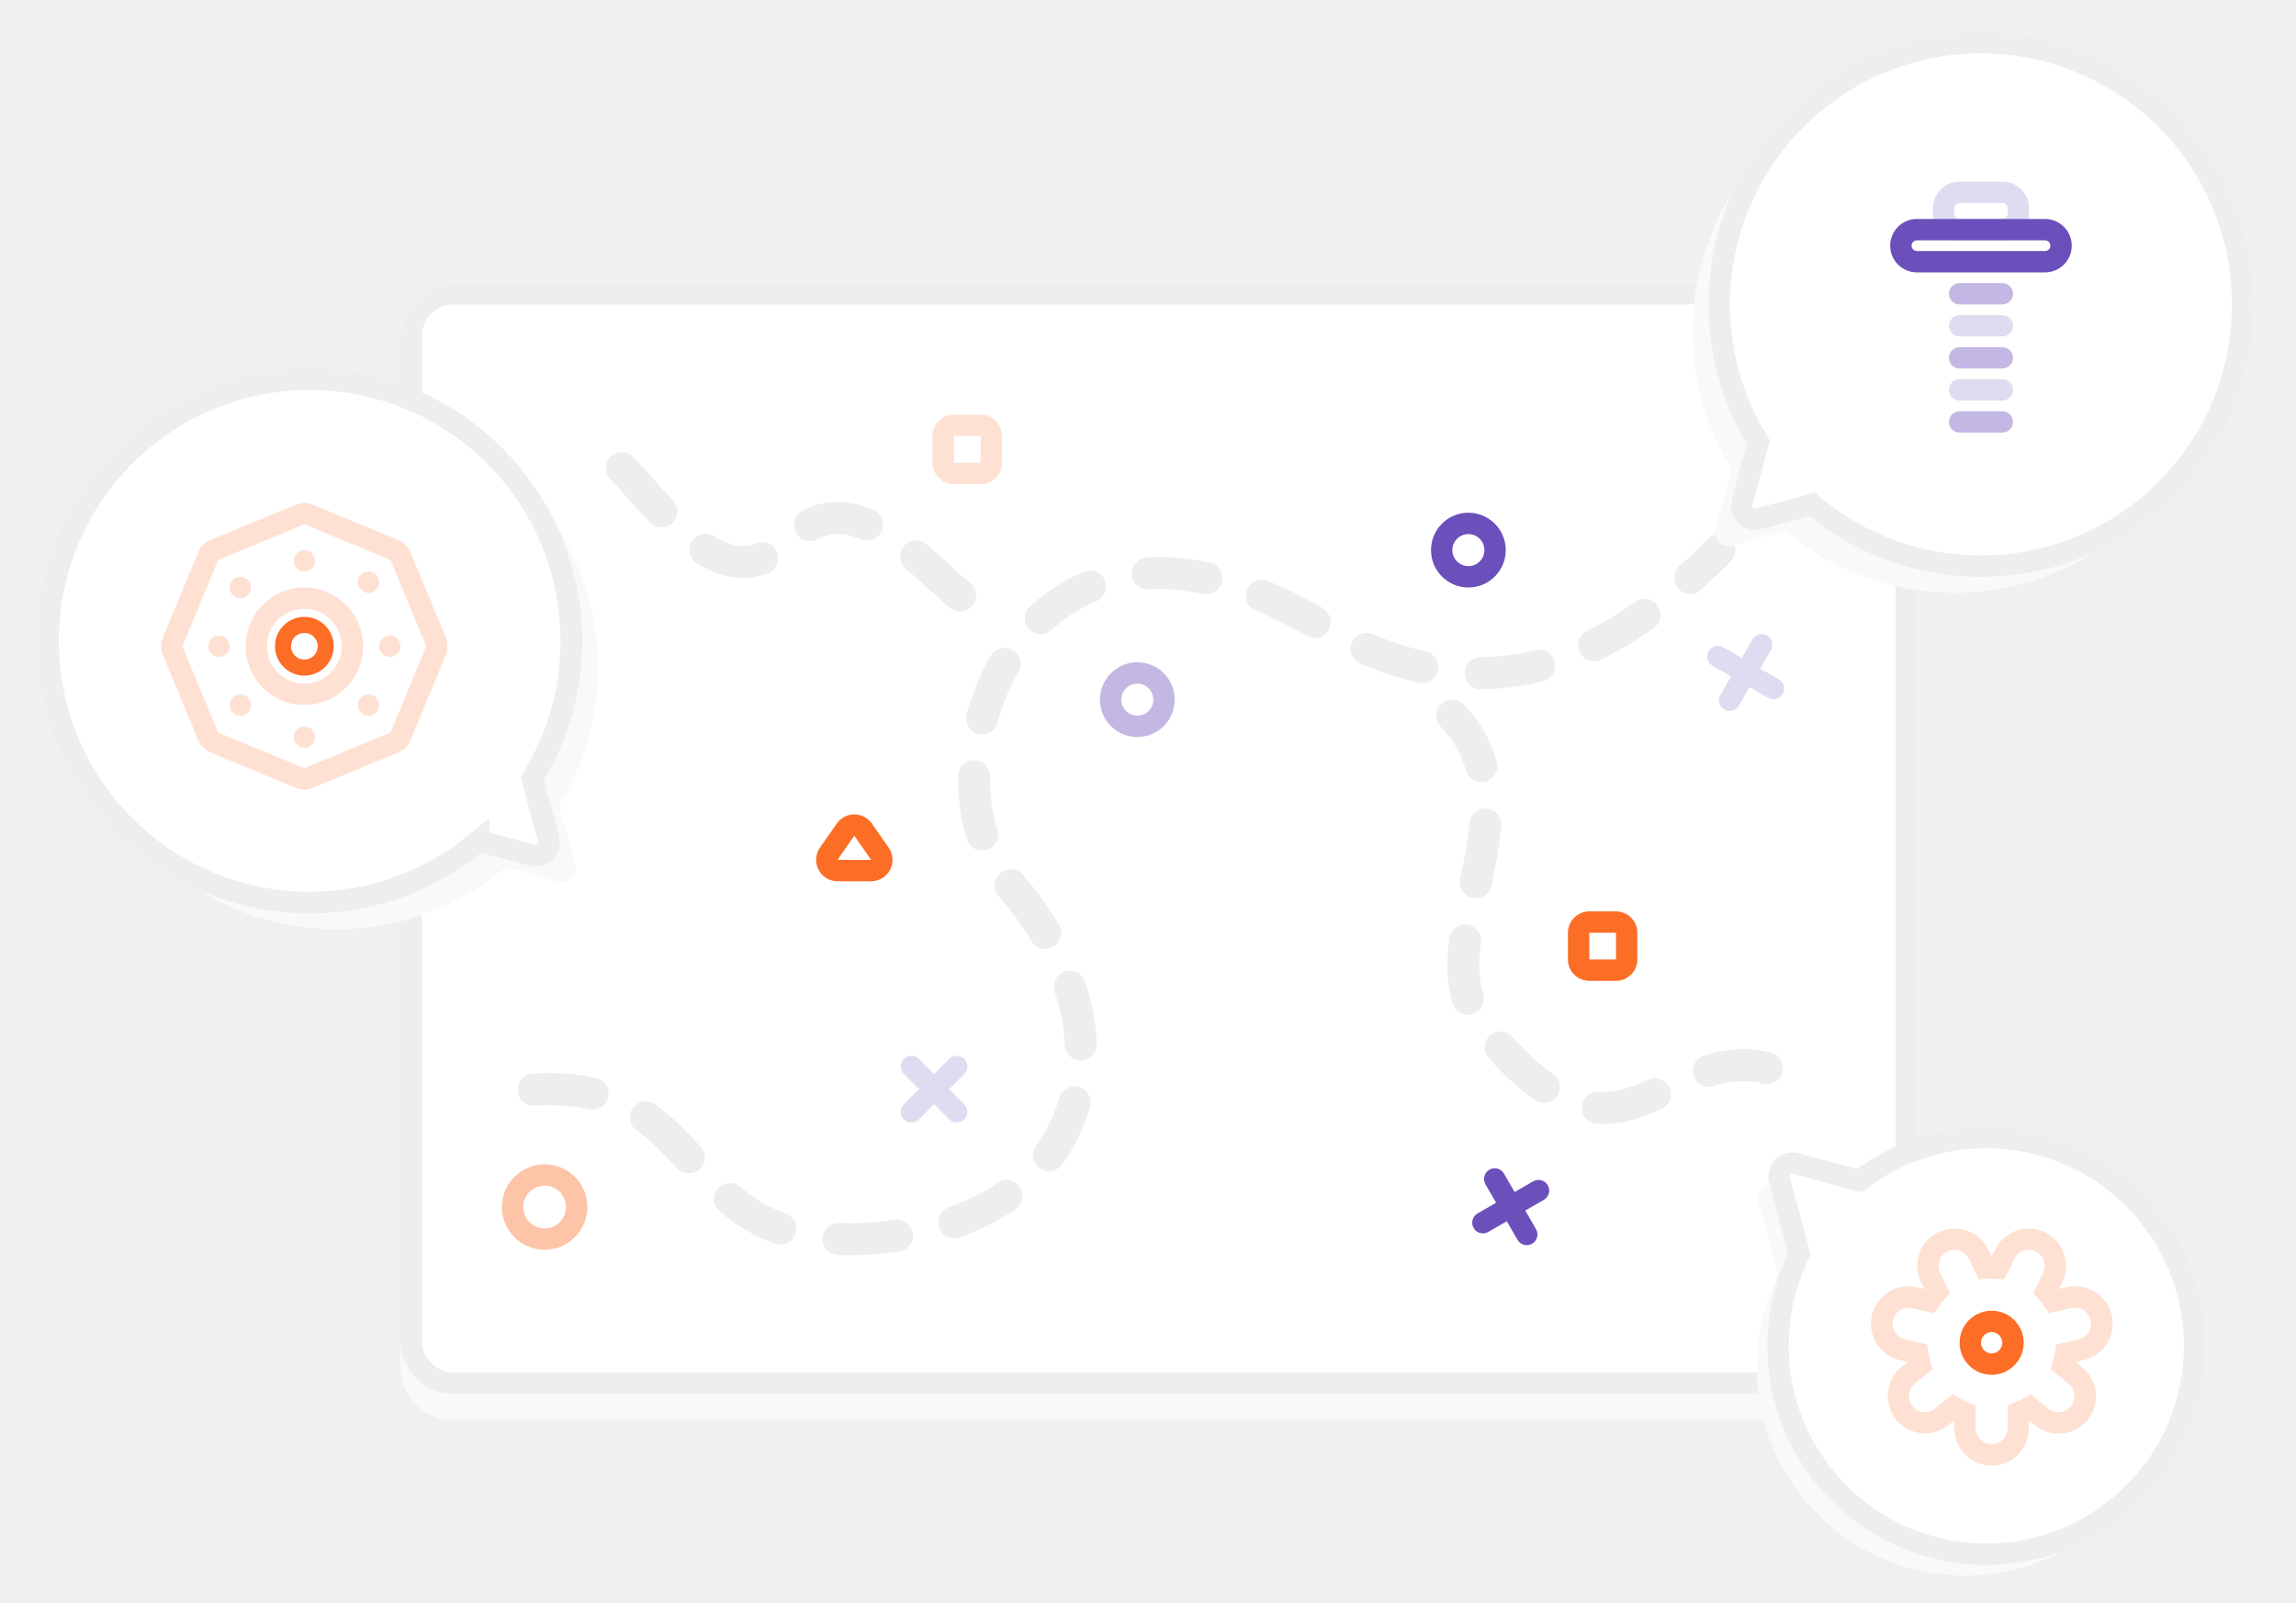
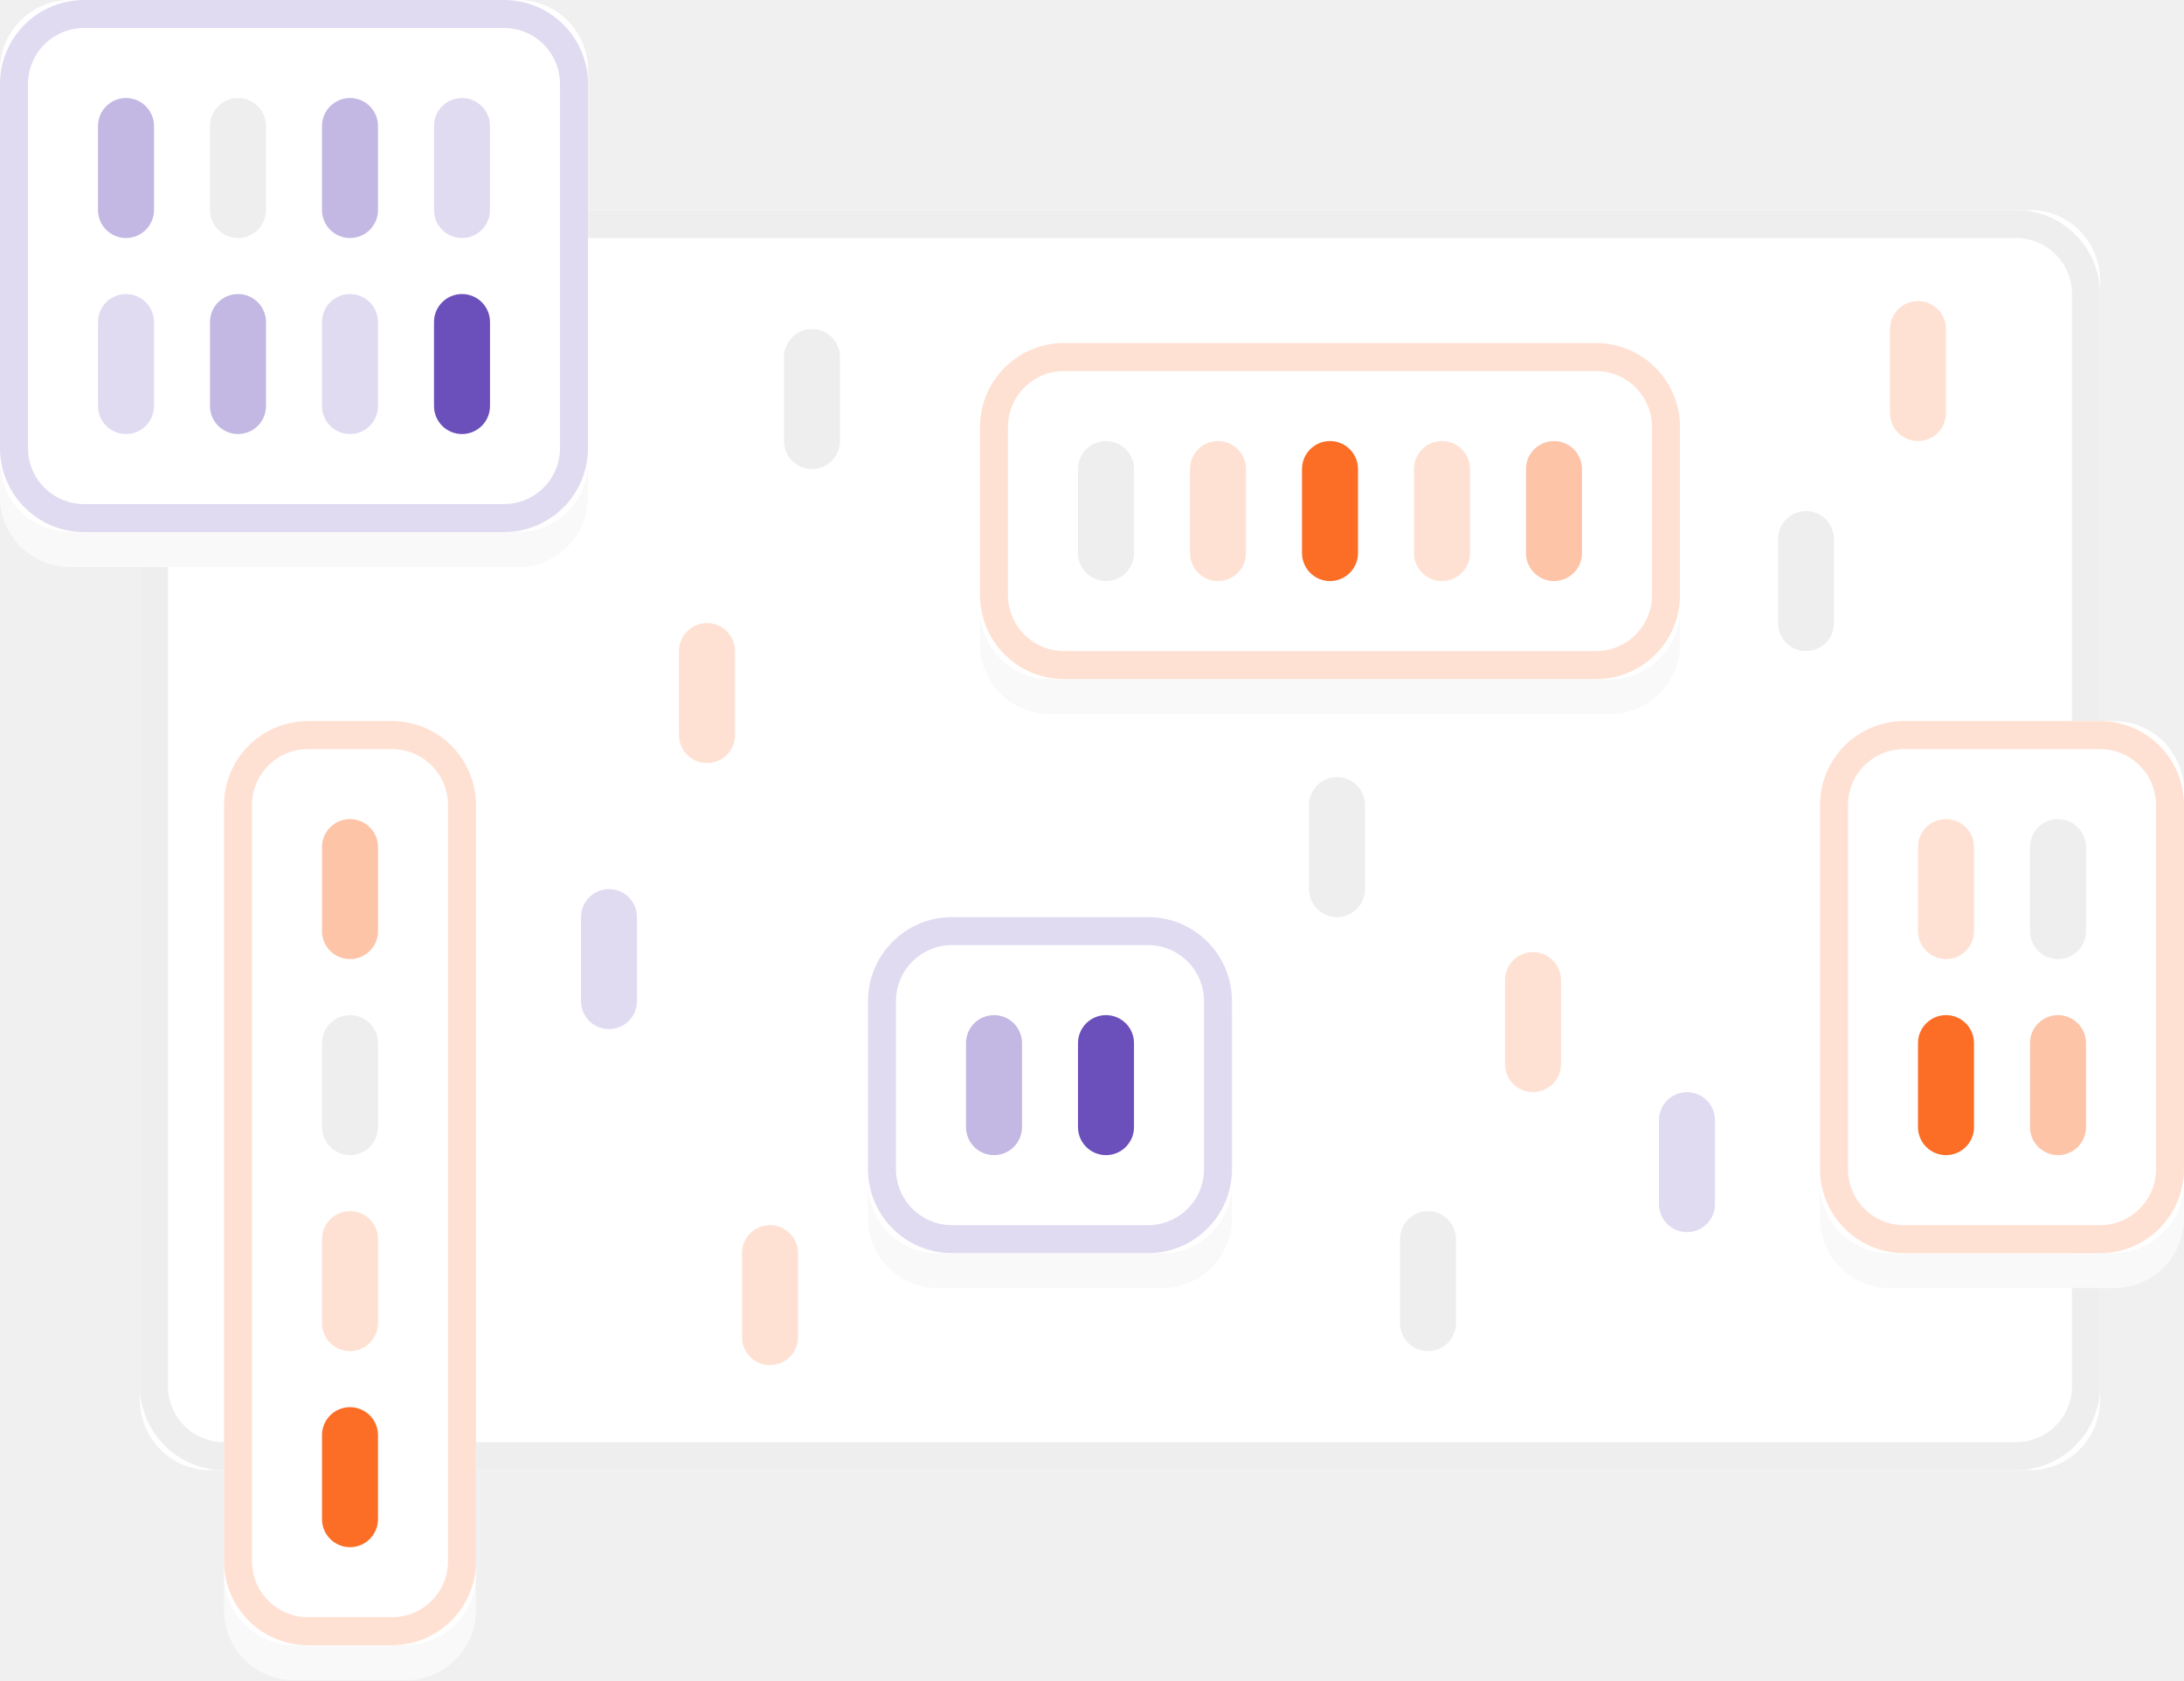
- <svg xmlns="http://www.w3.org/2000/svg" width="430" height="300" viewBox="0 0 430 300">
-   <g fill="none" fill-rule="evenodd">
-     <g transform="translate(75 53)">
-       <rect width="284" height="208" y="5" fill="#F9F9F9" rx="10" />
-       <rect width="284" height="208" fill="#FFF" rx="10" />
-       <path fill="#EEE" fill-rule="nonzero" d="M10 4a6 6 0 0 0-6 6v188a6 6 0 0 0 6 6h264a6 6 0 0 0 6-6V10a6 6 0 0 0-6-6H10zm0-4h264c5.523 0 10 4.477 10 10v188c0 5.523-4.477 10-10 10H10c-5.523 0-10-4.477-10-10V10C0 4.477 4.477 0 10 0z" />
-       <path fill="#EEE" fill-rule="nonzero" d="M25.168 153.995c3.837-.215 7.173.028 10.119.691a3 3 0 1 0 1.318-5.853c-3.509-.79-7.4-1.074-11.773-.828a3 3 0 1 0 .336 5.99zm19.043 4.66c2.401 1.704 4.388 3.61 7.569 7.083a3 3 0 0 0 4.424-4.054c-3.448-3.763-5.686-5.911-8.522-7.923a3 3 0 1 0-3.471 4.894zm15.575 15.173c3.181 2.675 6.52 4.665 10.397 6.039a3 3 0 0 0 2.004-5.655c-3.162-1.121-5.884-2.743-8.54-4.976a3 3 0 1 0-3.861 4.592zm22.133 8.148c1.02.037 2.067.045 3.143.023a72.664 72.664 0 0 0 8.346-.638 3 3 0 1 0-.812-5.945c-2.442.334-4.996.53-7.658.585a48.55 48.55 0 0 1-2.796-.021 3 3 0 0 0-.223 5.996zm22.778-3.286c3.9-1.37 7.427-3.15 10.54-5.305a3 3 0 0 0-3.415-4.933c-2.665 1.845-5.712 3.382-9.114 4.578a3 3 0 0 0 1.989 5.66zm19.156-13.62a33.752 33.752 0 0 0 5.276-10.817 3 3 0 1 0-5.773-1.633 27.753 27.753 0 0 1-4.341 8.9 3 3 0 1 0 4.838 3.55zm6.577-22.657c-.187-3.817-.926-7.71-2.204-11.596a3 3 0 0 0-5.7 1.874c1.113 3.384 1.75 6.745 1.91 10.016a3 3 0 1 0 5.994-.294zm-7.097-22.26c-1.897-3.2-4.152-6.325-6.748-9.344a3 3 0 0 0-4.55 3.913c2.372 2.756 4.421 5.597 6.136 8.49a3 3 0 0 0 5.162-3.06zm-11.546-17.793c-.938-3.025-1.402-6.42-1.365-9.976a3 3 0 0 0-6-.063c-.043 4.163.506 8.177 1.634 11.816a3 3 0 1 0 5.731-1.777zm.053-20.107c.905-3.341 2.22-6.538 3.904-9.448a3 3 0 0 0-5.194-3.004c-1.948 3.368-3.463 7.048-4.501 10.884a3 3 0 1 0 5.791 1.568zm10.134-17.305c2.475-2.28 5.265-4.09 8.335-5.374a3 3 0 1 0-2.314-5.536c-3.725 1.558-7.105 3.75-10.086 6.497a3 3 0 1 0 4.065 4.413zm18.177-7.586c3.202-.18 6.599.092 10.18.843a3 3 0 0 0 1.23-5.872c-4.086-.857-8.009-1.172-11.747-.962a3 3 0 1 0 .337 5.99zm20.047 3.95c3.068 1.268 6.232 2.842 9.487 4.728a3 3 0 0 0 3.009-5.191c-3.48-2.017-6.883-3.71-10.204-5.083a3 3 0 1 0-2.292 5.545zm19.578 9.955c3.711 1.586 7.376 2.77 10.997 3.565a3 3 0 0 0 1.286-5.86c-3.248-.713-6.555-1.782-9.925-3.222a3 3 0 1 0-2.358 5.517zm22.591 4.789c3.94-.04 7.808-.553 11.61-1.513a3 3 0 1 0-1.468-5.817 43.358 43.358 0 0 1-10.203 1.33 3 3 0 0 0 .061 6zm22.52-5.558c3.335-1.637 6.607-3.613 9.845-5.916a3 3 0 1 0-3.477-4.89c-2.984 2.122-5.98 3.931-9.011 5.42a3 3 0 1 0 2.643 5.386zm18.678-13.054a3 3 0 0 1-4.02-4.454 130.547 130.547 0 0 0 5.31-5.088 3 3 0 1 1 4.265 4.22 136.507 136.507 0 0 1-5.555 5.322zm-48.722 25.641a3 3 0 1 1 4.314-4.17c3.056 3.16 5.075 6.744 6.172 10.754a3 3 0 0 1-5.787 1.584c-.834-3.047-2.35-5.739-4.699-8.168zm5.347 18.049a3 3 0 1 1 5.978.52c-.282 3.232-.805 6.273-1.832 11.206a3 3 0 0 1-5.874-1.222c.981-4.717 1.473-7.572 1.728-10.504zm-3.777 21.555a3 3 0 0 1 5.953.747c-.5 3.988-.397 7.09.399 9.67a3 3 0 1 1-5.733 1.769c-1.087-3.52-1.217-7.426-.62-12.186zm7.393 22.444a3 3 0 0 1 4.461-4.013c2.703 3.005 5.224 5.296 7.594 6.947a3 3 0 0 1-3.429 4.924c-2.775-1.932-5.632-4.53-8.626-7.858zm20.352 12.28a3 3 0 1 1 .334-5.99c2.77.154 5.453-.554 9.224-2.254a3 3 0 0 1 2.466 5.47c-4.57 2.06-8.103 2.993-12.024 2.775zm21.784-7.058a3 3 0 0 1-1.815-5.719c4.227-1.342 8.24-1.61 12.496-.572a3 3 0 0 1-1.421 5.83c-3.116-.76-6.025-.566-9.26.46zM106.53 56.038a3 3 0 1 1-3.45 4.909c-1.074-.755-6.723-6.044-8.083-7.204a68.019 68.019 0 0 0-.332-.281 3 3 0 1 1 3.865-4.59l.362.306c1.643 1.402 6.971 6.391 7.638 6.86zM88.536 42.422a3 3 0 0 1-2.285 5.548c-3.14-1.293-5.78-1.34-8.105-.05a3 3 0 0 1-2.91-5.247c4.087-2.266 8.597-2.187 13.3-.25zM66.698 48.73a3 3 0 0 1 2.029 5.647c-4.432 1.592-8.786.835-13.166-1.88a3 3 0 1 1 3.16-5.1c2.93 1.816 5.425 2.25 7.977 1.333zm-15.636-8.038a3 3 0 0 1-4.352 4.13c-.911-.96-1.85-1.98-3.061-3.32-.295-.325-2.437-2.703-3.07-3.4-.47-.518-.9-.988-1.313-1.436a3 3 0 0 1 4.41-4.068c.425.46.866.942 1.346 1.47.642.709 2.79 3.092 3.076 3.41a180.865 180.865 0 0 0 2.964 3.214z" />
-       <path fill="#E1DBF1" d="M254.66 72.196l2-3.464a2 2 0 1 0-3.464-2l-2 3.464-3.464-2a2 2 0 0 0-2 3.464l3.464 2-2 3.464a2 2 0 0 0 3.464 2l2-3.464 3.464 2a2 2 0 1 0 2-3.464l-3.464-2zm-151.904 78.732l2.829-2.828a2 2 0 0 0-2.829-2.829l-2.828 2.829-2.828-2.829a2 2 0 0 0-2.829 2.829l2.829 2.828-2.829 2.829a2 2 0 1 0 2.829 2.828l2.828-2.828 2.828 2.828a2 2 0 1 0 2.829-2.828l-2.829-2.829z" />
-       <path fill="#6B4FBB" d="M210.66 173.66l3.464-2a2 2 0 1 0-2-3.464l-3.464 2-2-3.464a2 2 0 0 0-3.464 2l2 3.464-3.464 2a2 2 0 1 0 2 3.464l3.464-2 2 3.464a2 2 0 1 0 3.464-2l-2-3.464z" />
-       <path fill="#FDC4A8" fill-rule="nonzero" d="M27 181a8 8 0 1 1 0-16 8 8 0 0 1 0 16zm0-4a4 4 0 1 0 0-8 4 4 0 0 0 0 8z" />
-       <path fill="#C3B8E3" fill-rule="nonzero" d="M138 85a7 7 0 1 1 0-14 7 7 0 0 1 0 14zm0-4a3 3 0 1 0 0-6 3 3 0 0 0 0 6z" />
-       <path fill="#6B4FBB" fill-rule="nonzero" d="M200 57a7 7 0 1 1 0-14 7 7 0 0 1 0 14zm0-4a3 3 0 1 0 0-6 3 3 0 0 0 0 6z" />
-       <path fill="#FC6D26" fill-rule="nonzero" d="M222.647 121.647v5h5v-5h-5zm0-4h5a4 4 0 0 1 4 4v5a4 4 0 0 1-4 4h-5a4 4 0 0 1-4-4v-5a4 4 0 0 1 4-4z" />
-       <path fill="#FEE1D3" fill-rule="nonzero" d="M103.647 28.647v5h5v-5h-5zm0-4h5a4 4 0 0 1 4 4v5a4 4 0 0 1-4 4h-5a4 4 0 0 1-4-4v-5a4 4 0 0 1 4-4z" />
-       <path fill="#FC6D26" fill-rule="nonzero" d="M85 103.488L81.841 108h6.318L85 103.488zm6.436 2.218A4 4 0 0 1 88.159 112H81.84a4 4 0 0 1-3.277-6.294l3.16-4.512a4 4 0 0 1 6.553 0l3.159 4.512z" />
+ <svg xmlns="http://www.w3.org/2000/svg" xmlns:xlink="http://www.w3.org/1999/xlink" width="312" height="240" viewBox="0 0 312 240">
+   <defs>
+     <rect id="a" width="280" height="180" x="77" y="60" rx="10" />
+     <rect id="c" width="100" height="48" rx="10" />
+     <filter id="b" width="105%" height="120.8%" x="-2.5%" y="-5.2%" filterUnits="objectBoundingBox">
+       <feOffset dy="5" in="SourceAlpha" result="shadowOffsetOuter1" />
+       <feComposite in="shadowOffsetOuter1" in2="SourceAlpha" operator="out" result="shadowOffsetOuter1" />
+       <feColorMatrix in="shadowOffsetOuter1" values="0 0 0 0 0.976 0 0 0 0 0.976 0 0 0 0 0.976 0 0 0 1 0" />
+     </filter>
+     <rect id="e" width="84" height="76" rx="10" />
+     <filter id="d" width="106%" height="113.2%" x="-3%" y="-3.3%" filterUnits="objectBoundingBox">
+       <feOffset dy="5" in="SourceAlpha" result="shadowOffsetOuter1" />
+       <feComposite in="shadowOffsetOuter1" in2="SourceAlpha" operator="out" result="shadowOffsetOuter1" />
+       <feColorMatrix in="shadowOffsetOuter1" values="0 0 0 0 0.976 0 0 0 0 0.976 0 0 0 0 0.976 0 0 0 1 0" />
+     </filter>
+     <rect id="g" width="52" height="76" rx="10" />
+     <filter id="f" width="109.6%" height="113.2%" x="-4.8%" y="-3.3%" filterUnits="objectBoundingBox">
+       <feOffset dy="5" in="SourceAlpha" result="shadowOffsetOuter1" />
+       <feComposite in="shadowOffsetOuter1" in2="SourceAlpha" operator="out" result="shadowOffsetOuter1" />
+       <feColorMatrix in="shadowOffsetOuter1" values="0 0 0 0 0.976 0 0 0 0 0.976 0 0 0 0 0.976 0 0 0 1 0" />
+     </filter>
+     <rect id="i" width="36" height="132" rx="10" />
+     <filter id="h" width="113.9%" height="107.6%" x="-6.9%" y="-1.9%" filterUnits="objectBoundingBox">
+       <feOffset dy="5" in="SourceAlpha" result="shadowOffsetOuter1" />
+       <feComposite in="shadowOffsetOuter1" in2="SourceAlpha" operator="out" result="shadowOffsetOuter1" />
+       <feColorMatrix in="shadowOffsetOuter1" values="0 0 0 0 0.976 0 0 0 0 0.976 0 0 0 0 0.976 0 0 0 1 0" />
+     </filter>
+     <rect id="k" width="52" height="48" rx="10" />
+     <filter id="j" width="109.6%" height="120.8%" x="-4.8%" y="-5.2%" filterUnits="objectBoundingBox">
+       <feOffset dy="5" in="SourceAlpha" result="shadowOffsetOuter1" />
+       <feComposite in="shadowOffsetOuter1" in2="SourceAlpha" operator="out" result="shadowOffsetOuter1" />
+       <feColorMatrix in="shadowOffsetOuter1" values="0 0 0 0 0.976 0 0 0 0 0.976 0 0 0 0 0.976 0 0 0 1 0" />
+     </filter>
+   </defs>
+   <g fill="none" fill-rule="evenodd" transform="translate(-57 -30)">
+     <path d="M0 0h430v300H0z" />
+     <use fill="#FFF" xlink:href="#a" />
+     <rect width="276" height="176" x="79" y="62" stroke="#EEE" stroke-width="4" rx="10" />
+     <rect width="8" height="20" x="244" y="141" fill="#EEE" rx="4" />
+     <rect width="8" height="20" x="311" y="103" fill="#EEE" rx="4" />
+     <rect width="8" height="20" x="272" y="166" fill="#FEE1D3" rx="4" />
+     <rect width="8" height="20" x="257" y="203" fill="#EEE" rx="4" />
+     <rect width="8" height="20" x="169" y="77" fill="#EEE" rx="4" />
+     <rect width="8" height="20" x="191" y="104" fill="#FFF" rx="4" />
+     <rect width="8" height="20" x="140" y="157" fill="#E1DBF1" rx="4" />
+     <rect width="8" height="20" x="154" y="119" fill="#FEE1D3" rx="4" />
+     <rect width="8" height="20" x="163" y="205" fill="#FEE1D3" rx="4" />
+     <rect width="8" height="20" x="294" y="186" fill="#E1DBF1" rx="4" />
+     <rect width="8" height="20" x="327" y="73" fill="#FEE1D3" rx="4" />
+     <g transform="translate(197 79)">
+       <use fill="#000" filter="url(#b)" xlink:href="#c" />
+       <use fill="#FFF" xlink:href="#c" />
+       <rect width="96" height="44" x="2" y="2" stroke="#FEE1D3" stroke-width="4" rx="10" />
+       <rect width="8" height="20" x="62" y="14" fill="#FEE1D3" rx="4" />
+       <rect width="8" height="20" x="78" y="14" fill="#FDC4A8" rx="4" />
+       <rect width="8" height="20" x="46" y="14" fill="#FC6D26" rx="4" />
+       <rect width="8" height="20" x="30" y="14" fill="#FEE1D3" rx="4" />
+       <rect width="8" height="20" x="14" y="14" fill="#EEE" rx="4" />
    </g>
-     <path fill="#F9F9F9" d="M334.376 99.43A48.805 48.805 0 0 0 366 111c27.062 0 49-21.938 49-49s-21.938-49-49-49-49 21.938-49 49c0 9.454 2.677 18.283 7.315 25.77l-3.05 11.306a2.5 2.5 0 0 0 3.064 3.065l10.047-2.71z" />
-     <path fill="#FFF" d="M339.376 94.43A48.805 48.805 0 0 0 371 106c27.062 0 49-21.938 49-49S398.062 8 371 8s-49 21.938-49 49c0 9.454 2.677 18.283 7.315 25.77l-3.05 11.306a2.5 2.5 0 0 0 3.064 3.065l10.047-2.71z" />
-     <path fill="#EEE" fill-rule="nonzero" d="M329.85 99.072a4.5 4.5 0 0 1-5.516-5.517l2.827-10.48C322.501 75.258 320 66.31 320 57c0-28.167 22.833-51 51-51s51 22.833 51 51-22.833 51-51 51c-11.859 0-23.096-4.064-32.102-11.37l-9.048 2.442zm10.817-6.169C349.091 100.027 359.737 104 371 104c25.957 0 47-21.043 47-47s-21.043-47-47-47-47 21.043-47 47c0 8.859 2.453 17.351 7.016 24.716l.456.737-3.277 12.144c.072.527.347.685.613.613l11.059-2.984.8.677z" />
-     <g transform="translate(354 34)">
-       <path fill="#E1DBF1" fill-rule="nonzero" d="M13 4a1 1 0 0 0-1 1v1a1 1 0 0 0 1 1h8a1 1 0 0 0 1-1V5a1 1 0 0 0-1-1h-8zm0-4h8a5 5 0 0 1 5 5v1a5 5 0 0 1-5 5h-8a5 5 0 0 1-5-5V5a5 5 0 0 1 5-5z" />
-       <path fill="#6B4FBB" fill-rule="nonzero" d="M5 11a1 1 0 0 0 0 2h24a1 1 0 0 0 0-2H5zm0-4h24a5 5 0 0 1 0 10H5A5 5 0 0 1 5 7z" />
-       <rect width="12" height="4" x="11" y="31" fill="#C3B8E3" rx="2" />
-       <rect width="12" height="4" x="11" y="19" fill="#C3B8E3" rx="2" />
-       <rect width="12" height="4" x="11" y="37" fill="#E1DBF1" rx="2" />
-       <rect width="12" height="4" x="11" y="43" fill="#C3B8E3" rx="2" />
-       <rect width="12" height="4" x="11" y="25" fill="#E1DBF1" rx="2" />
+     <g transform="translate(57 30)">
+       <use fill="#000" filter="url(#d)" xlink:href="#e" />
+       <use fill="#FFF" xlink:href="#e" />
+       <rect width="80" height="72" x="2" y="2" stroke="#E1DBF1" stroke-width="4" rx="10" />
+       <rect width="8" height="20" x="62" y="42" fill="#6B4FBB" rx="4" />
+       <rect width="8" height="20" x="46" y="42" fill="#E1DBF1" rx="4" />
+       <rect width="8" height="20" x="30" y="42" fill="#C3B8E3" rx="4" />
+       <rect width="8" height="20" x="14" y="42" fill="#E1DBF1" rx="4" />
+       <rect width="8" height="20" x="62" y="14" fill="#E1DBF1" rx="4" />
+       <rect width="8" height="20" x="46" y="14" fill="#C3B8E3" rx="4" />
+       <rect width="8" height="20" x="30" y="14" fill="#EEE" rx="4" />
+       <rect width="8" height="20" x="14" y="14" fill="#C3B8E3" rx="4" />
    </g>
-     <path fill="#F9F9F9" d="M344.238 225.072A38.83 38.83 0 0 1 368 217c21.54 0 39 17.46 39 39s-17.46 39-39 39-39-17.46-39-39a38.84 38.84 0 0 1 4.001-17.227l-3.737-13.85a2.5 2.5 0 0 1 3.065-3.064l11.91 3.213z" />
-     <path fill="#FFF" d="M348.238 221.072A38.83 38.83 0 0 1 372 213c21.54 0 39 17.46 39 39s-17.46 39-39 39-39-17.46-39-39a38.84 38.84 0 0 1 4.001-17.227l-3.737-13.85a2.5 2.5 0 0 1 3.065-3.064l11.91 3.213z" />
-     <path fill="#EEE" fill-rule="nonzero" d="M336.85 215.928a4.5 4.5 0 0 0-5.516 5.517l3.543 13.13A40.848 40.848 0 0 0 331 252c0 22.644 18.356 41 41 41s41-18.356 41-41-18.356-41-41-41a40.82 40.82 0 0 0-24.182 7.887l-10.968-2.96zm12.608 6.73A36.824 36.824 0 0 1 372 215c20.435 0 37 16.565 37 37s-16.565 37-37 37-37-16.565-37-37c0-5.747 1.31-11.304 3.795-16.343l.334-.677-3.934-14.577a.5.5 0 0 1 .613-.613l12.865 3.471.785-.604z" />
-     <path fill="#FEE1D3" fill-rule="nonzero" d="M356.097 255.962a7 7 0 0 0 8.81 10.88l1.093-.885v1.454a7 7 0 1 0 14 0v-1.454l1.092.885a7 7 0 1 0 8.81-10.88l-1.185-.96 1.455-.337a7 7 0 1 0-3.15-13.64l-1.4.323.623-1.278a7 7 0 0 0-12.583-6.137l-.662 1.356-.662-1.356a7 7 0 0 0-12.583 6.137l.623 1.278-1.4-.324a7 7 0 1 0-3.15 13.641l1.455.336-1.186.96zm5.464-.913a11.914 11.914 0 0 1-.444-1.95l-.19-1.362-4.2-.97a3 3 0 0 1 1.35-5.845l4.178.964.768-1.145c.373-.557.793-1.082 1.254-1.57l.95-1.006-1.877-3.849a3 3 0 0 1 5.393-2.63l1.892 3.879 1.363-.113a12.188 12.188 0 0 1 2.004 0l1.363.113 1.892-3.879a3 3 0 0 1 5.393 2.63l-1.877 3.849.95 1.006c.461.488.88 1.013 1.254 1.57l.768 1.145 4.178-.964a3 3 0 1 1 1.35 5.846l-4.2.97-.19 1.36a11.914 11.914 0 0 1-.444 1.95l-.413 1.302 3.36 2.72a3 3 0 1 1-3.776 4.663l-3.32-2.688-1.196.706a11.94 11.94 0 0 1-1.808.873l-1.286.492v4.295a3 3 0 1 1-6 0v-4.295l-1.286-.492a11.94 11.94 0 0 1-1.808-.873l-1.196-.706-3.32 2.688a3 3 0 1 1-3.776-4.663l3.36-2.72-.413-1.301z" />
-     <path fill="#FC6D26" fill-rule="nonzero" d="M373 245.411a6 6 0 1 0 0 12 6 6 0 0 0 0-12zm0 4a2 2 0 1 1 0 4 2 2 0 0 1 0-4z" />
-     <g>
-       <path fill="#F9F9F9" d="M94.624 162.43A48.805 48.805 0 0 1 63 174c-27.062 0-49-21.938-49-49s21.938-49 49-49 49 21.938 49 49c0 9.454-2.677 18.283-7.315 25.77l3.05 11.306a2.5 2.5 0 0 1-3.064 3.065l-10.047-2.71z" />
-       <path fill="#FFF" stroke="#EEE" stroke-width="4" d="M89.624 157.43A48.805 48.805 0 0 1 58 169c-27.062 0-49-21.938-49-49s21.938-49 49-49 49 21.938 49 49c0 9.454-2.677 18.283-7.315 25.77l3.05 11.306a2.5 2.5 0 0 1-3.064 3.065l-10.047-2.71z" />
-       <path fill="#EEE" fill-rule="nonzero" d="M99.15 162.072a4.5 4.5 0 0 0 5.516-5.517l-2.827-10.48C106.499 138.258 109 129.31 109 120c0-28.167-22.833-51-51-51S7 91.833 7 120s22.833 51 51 51c11.859 0 23.096-4.064 32.102-11.37l9.048 2.442zm-10.817-6.169C79.909 163.027 69.263 167 58 167c-25.957 0-47-21.043-47-47s21.043-47 47-47 47 21.043 47 47c0 8.859-2.453 17.351-7.016 24.716l-.456.737 3.277 12.144c-.072.527-.347.685-.613.613l-11.059-2.984-.8.677z" />
-       <g fill-rule="nonzero">
-         <path fill="#FEE1D3" d="M55.47 94.47l-16.148 6.688a4 4 0 0 0-2.164 2.164l-6.689 16.147a4 4 0 0 0 0 3.062l6.689 16.147a4 4 0 0 0 2.164 2.164l16.147 6.689a4 4 0 0 0 3.062 0l16.147-6.689a4 4 0 0 0 2.164-2.164l6.689-16.147a4 4 0 0 0 0-3.062l-6.689-16.147a4 4 0 0 0-2.164-2.164L58.53 94.469a4 4 0 0 0-3.062 0zM57 98.164l16.147 6.688L79.835 121l-6.688 16.147L57 143.835l-16.147-6.688L34.165 121l6.688-16.147L57 98.165zM57 107a2 2 0 1 0 0-4 2 2 0 0 0 0 4zm12 4a2 2 0 1 0 0-4 2 2 0 0 0 0 4zm4 12a2 2 0 1 0 0-4 2 2 0 0 0 0 4zm-4 11a2 2 0 1 0 0-4 2 2 0 0 0 0 4zm-12 6a2 2 0 1 0 0-4 2 2 0 0 0 0 4zm-12-6a2 2 0 1 0 0-4 2 2 0 0 0 0 4zm-4-11a2 2 0 1 0 0-4 2 2 0 0 0 0 4zm4-11a2 2 0 1 0 0-4 2 2 0 0 0 0 4zm12 20c6.075 0 11-4.925 11-11s-4.925-11-11-11-11 4.925-11 11 4.925 11 11 11zm0-4a7 7 0 1 1 0-14 7 7 0 0 1 0 14z" />
-         <path fill="#FC6D26" d="M57 126.5a5.5 5.5 0 1 0 0-11 5.5 5.5 0 0 0 0 11zm0-3a2.5 2.5 0 1 1 0-5 2.5 2.5 0 0 1 0 5z" />
-       </g>
+     <g transform="translate(317 133)">
+       <use fill="#000" filter="url(#f)" xlink:href="#g" />
+       <use fill="#FFF" xlink:href="#g" />
+       <rect width="48" height="72" x="2" y="2" stroke="#FEE1D3" stroke-width="4" rx="10" />
+       <rect width="8" height="20" x="14" y="14" fill="#FEE1D3" rx="4" />
+       <rect width="8" height="20" x="14" y="42" fill="#FC6D26" rx="4" />
+       <rect width="8" height="20" x="30" y="14" fill="#EEE" rx="4" />
+       <rect width="8" height="20" x="30" y="42" fill="#FDC4A8" rx="4" />
+     </g>
+     <g transform="translate(89 133)">
+       <use fill="#000" filter="url(#h)" xlink:href="#i" />
+       <use fill="#FFF" xlink:href="#i" />
+       <rect width="32" height="128" x="2" y="2" stroke="#FEE1D3" stroke-width="4" rx="10" />
+       <rect width="8" height="20" x="14" y="14" fill="#FDC4A8" rx="4" />
+       <rect width="8" height="20" x="14" y="42" fill="#EEE" rx="4" />
+       <rect width="8" height="20" x="14" y="70" fill="#FEE1D3" rx="4" />
+       <rect width="8" height="20" x="14" y="98" fill="#FC6D26" rx="4" />
+     </g>
+     <g transform="translate(181 161)">
+       <use fill="#000" filter="url(#j)" xlink:href="#k" />
+       <use fill="#FFF" xlink:href="#k" />
+       <rect width="48" height="44" x="2" y="2" stroke="#E1DBF1" stroke-width="4" rx="10" />
+       <rect width="8" height="20" x="30" y="14" fill="#6B4FBB" rx="4" />
+       <rect width="8" height="20" x="14" y="14" fill="#C3B8E3" rx="4" />
    </g>
  </g>
</svg>
